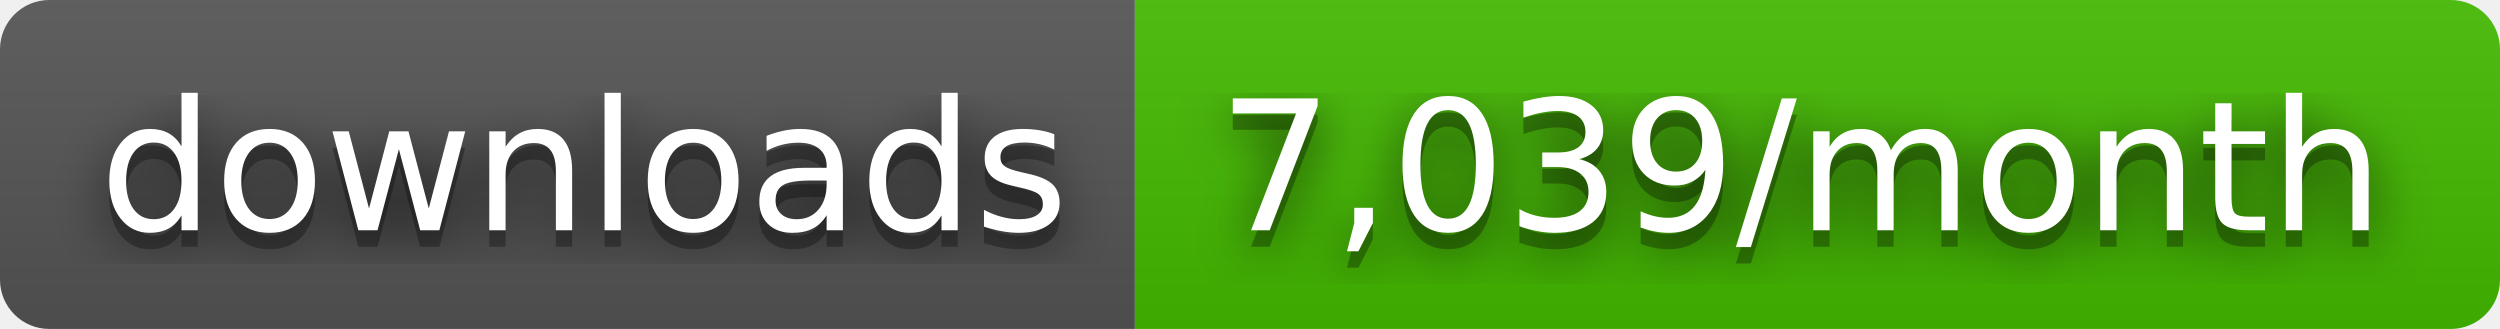
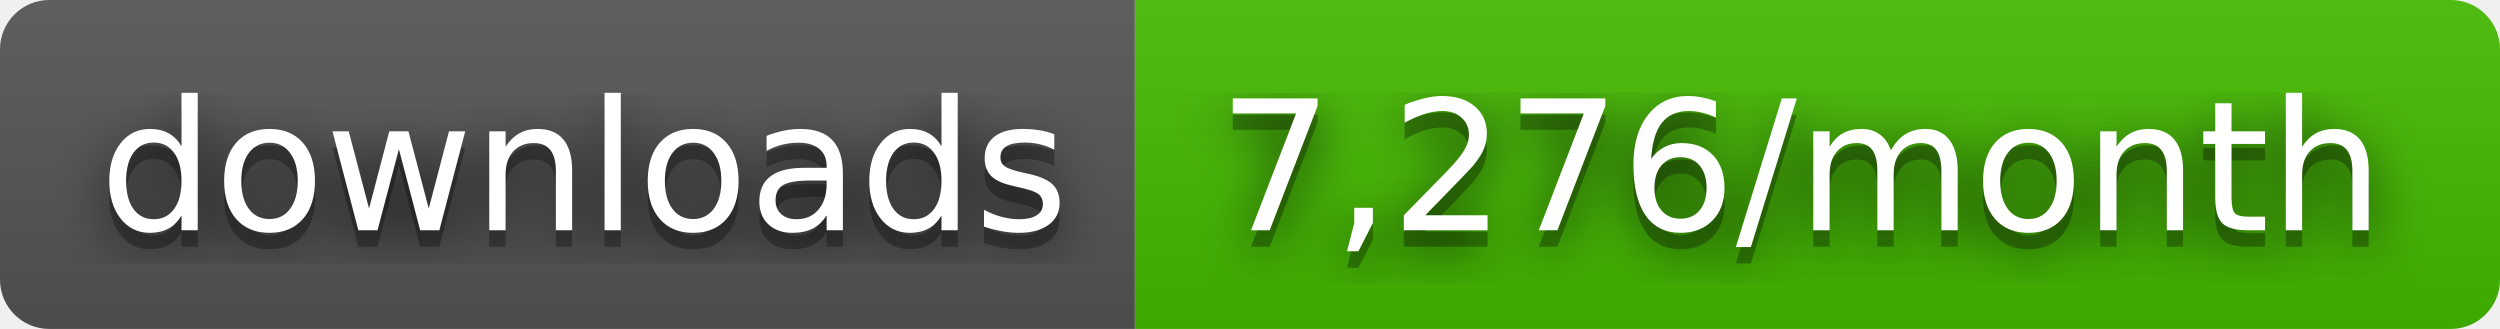
- <svg xmlns="http://www.w3.org/2000/svg" width="152" height="20" role="img" aria-label="downloads: 7,039/month">
+ <svg xmlns="http://www.w3.org/2000/svg" width="152" height="20" role="img" aria-label="downloads: 7,276/month">
  <filter id="blur">
    <feGaussianBlur stdDeviation="16" />
  </filter>
  <linearGradient id="s" x2="0" y2="100%">
    <stop offset="0" stop-color="#bbb" stop-opacity=".1" />
    <stop offset="1" stop-opacity=".1" />
  </linearGradient>
  <clipPath id="r">
    <rect width="152" height="20" rx="3" />
  </clipPath>
  <g clip-path="url(#r)">
    <rect width="69" height="20" fill="#555" />
    <rect x="69" width="83" height="20" fill="#4b0" />
    <rect width="152" height="20" fill="url(#s)" />
  </g>
  <g fill="#fff" text-anchor="middle" font-family="Verdana,Geneva,DejaVu Sans,sans-serif" text-rendering="geometricPrecision" font-size="110">
    <g transform="scale(.1)">
      <g aria-hidden="true" fill="#010101">
        <text x="355" y="150" fill-opacity=".8" filter="url(#blur)" textLength="590">downloads</text>
        <text x="355" y="150" fill-opacity=".3" textLength="590">downloads</text>
      </g>
      <text x="355" y="140" textLength="590">downloads</text>
    </g>
    <g transform="scale(.1)">
      <g aria-hidden="true" fill="#010101">
-         <text x="1095" y="150" fill-opacity=".8" filter="url(#blur)" textLength="730">7,039/month</text>
-         <text x="1095" y="150" fill-opacity=".3" textLength="730">7,039/month</text>
+         <text x="1095" y="150" fill-opacity=".8" filter="url(#blur)" textLength="730">7,276/month</text>
+         <text x="1095" y="150" fill-opacity=".3" textLength="730">7,276/month</text>
      </g>
-       <text x="1095" y="140" textLength="730">7,039/month</text>
+       <text x="1095" y="140" textLength="730">7,276/month</text>
    </g>
  </g>
</svg>
